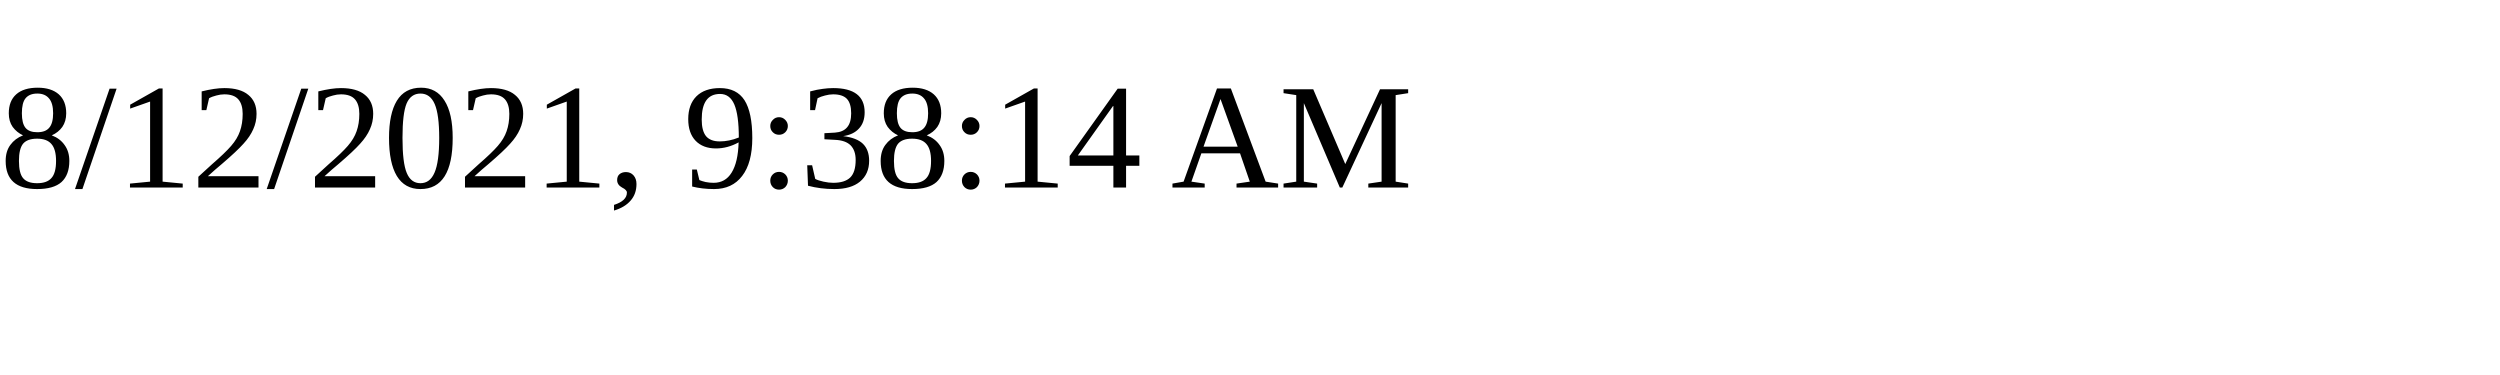
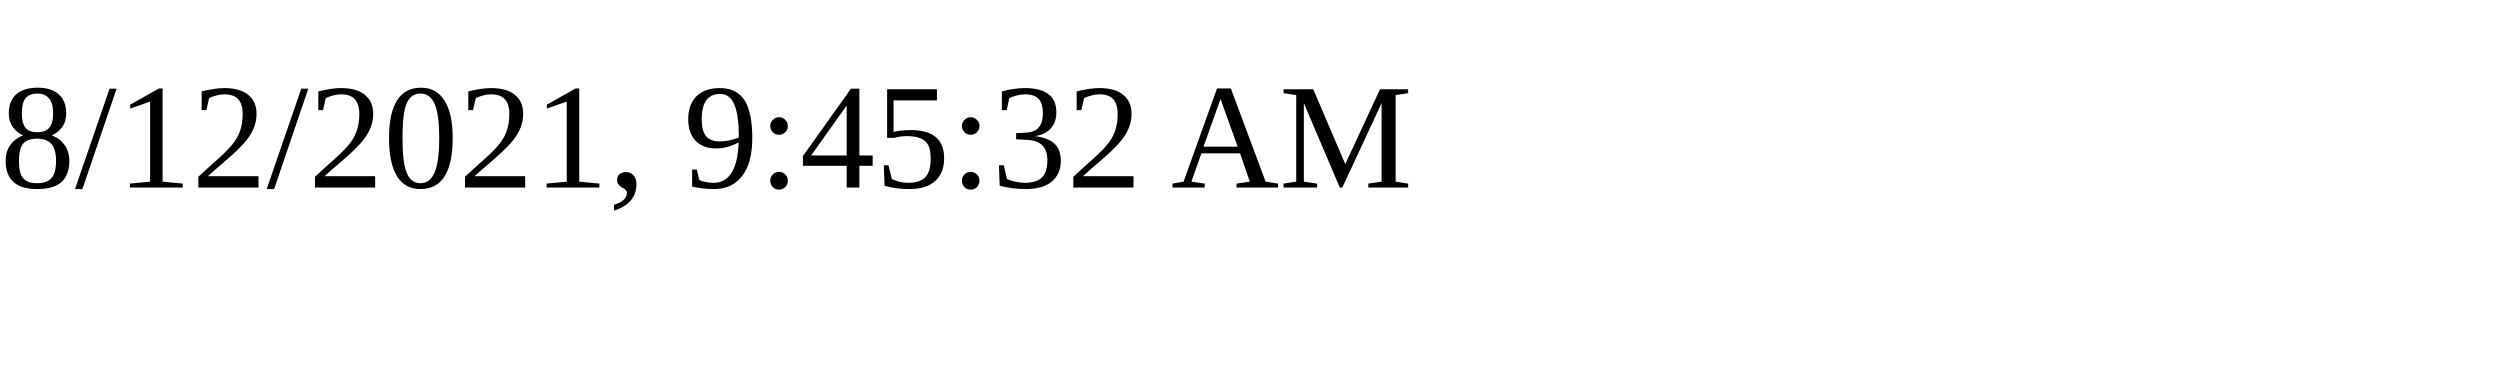
<svg xmlns="http://www.w3.org/2000/svg" height="30" width="200">
-   <text x="0" y="15">8/12/2021, 9:38:14 AM</text>
+   <text x="0" y="15">8/12/2021, 9:45:32 AM</text>
</svg>
